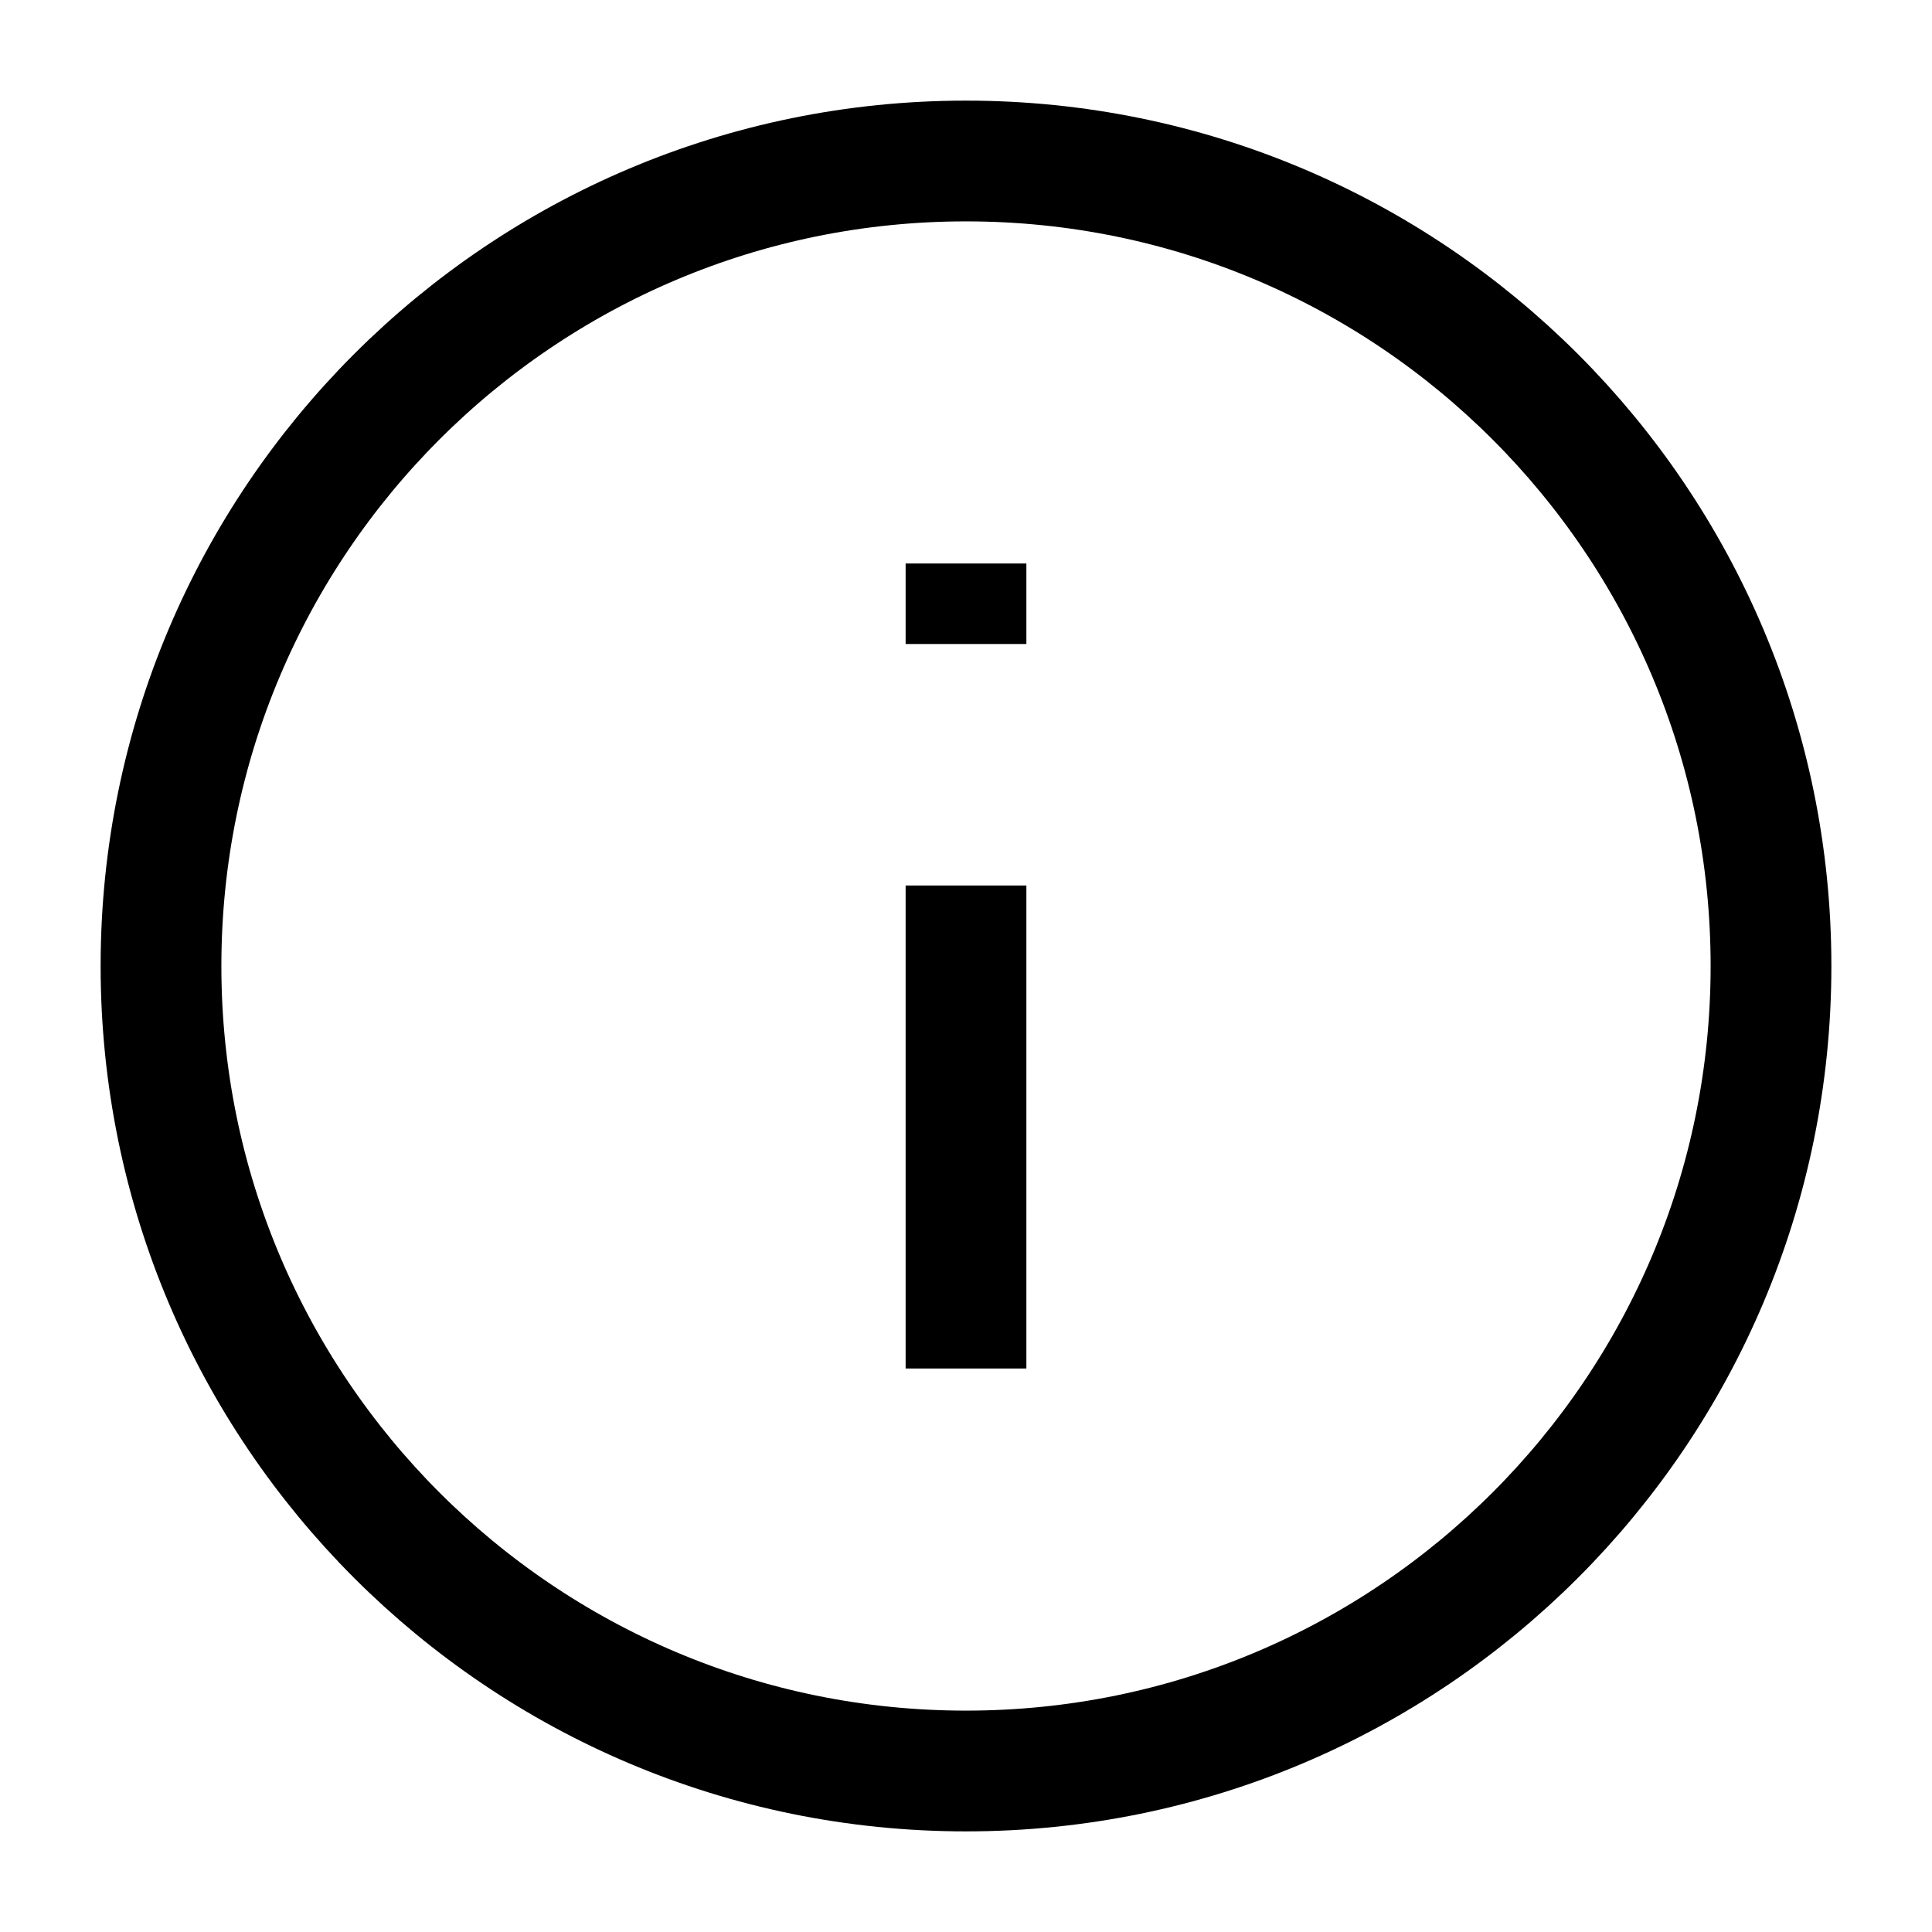
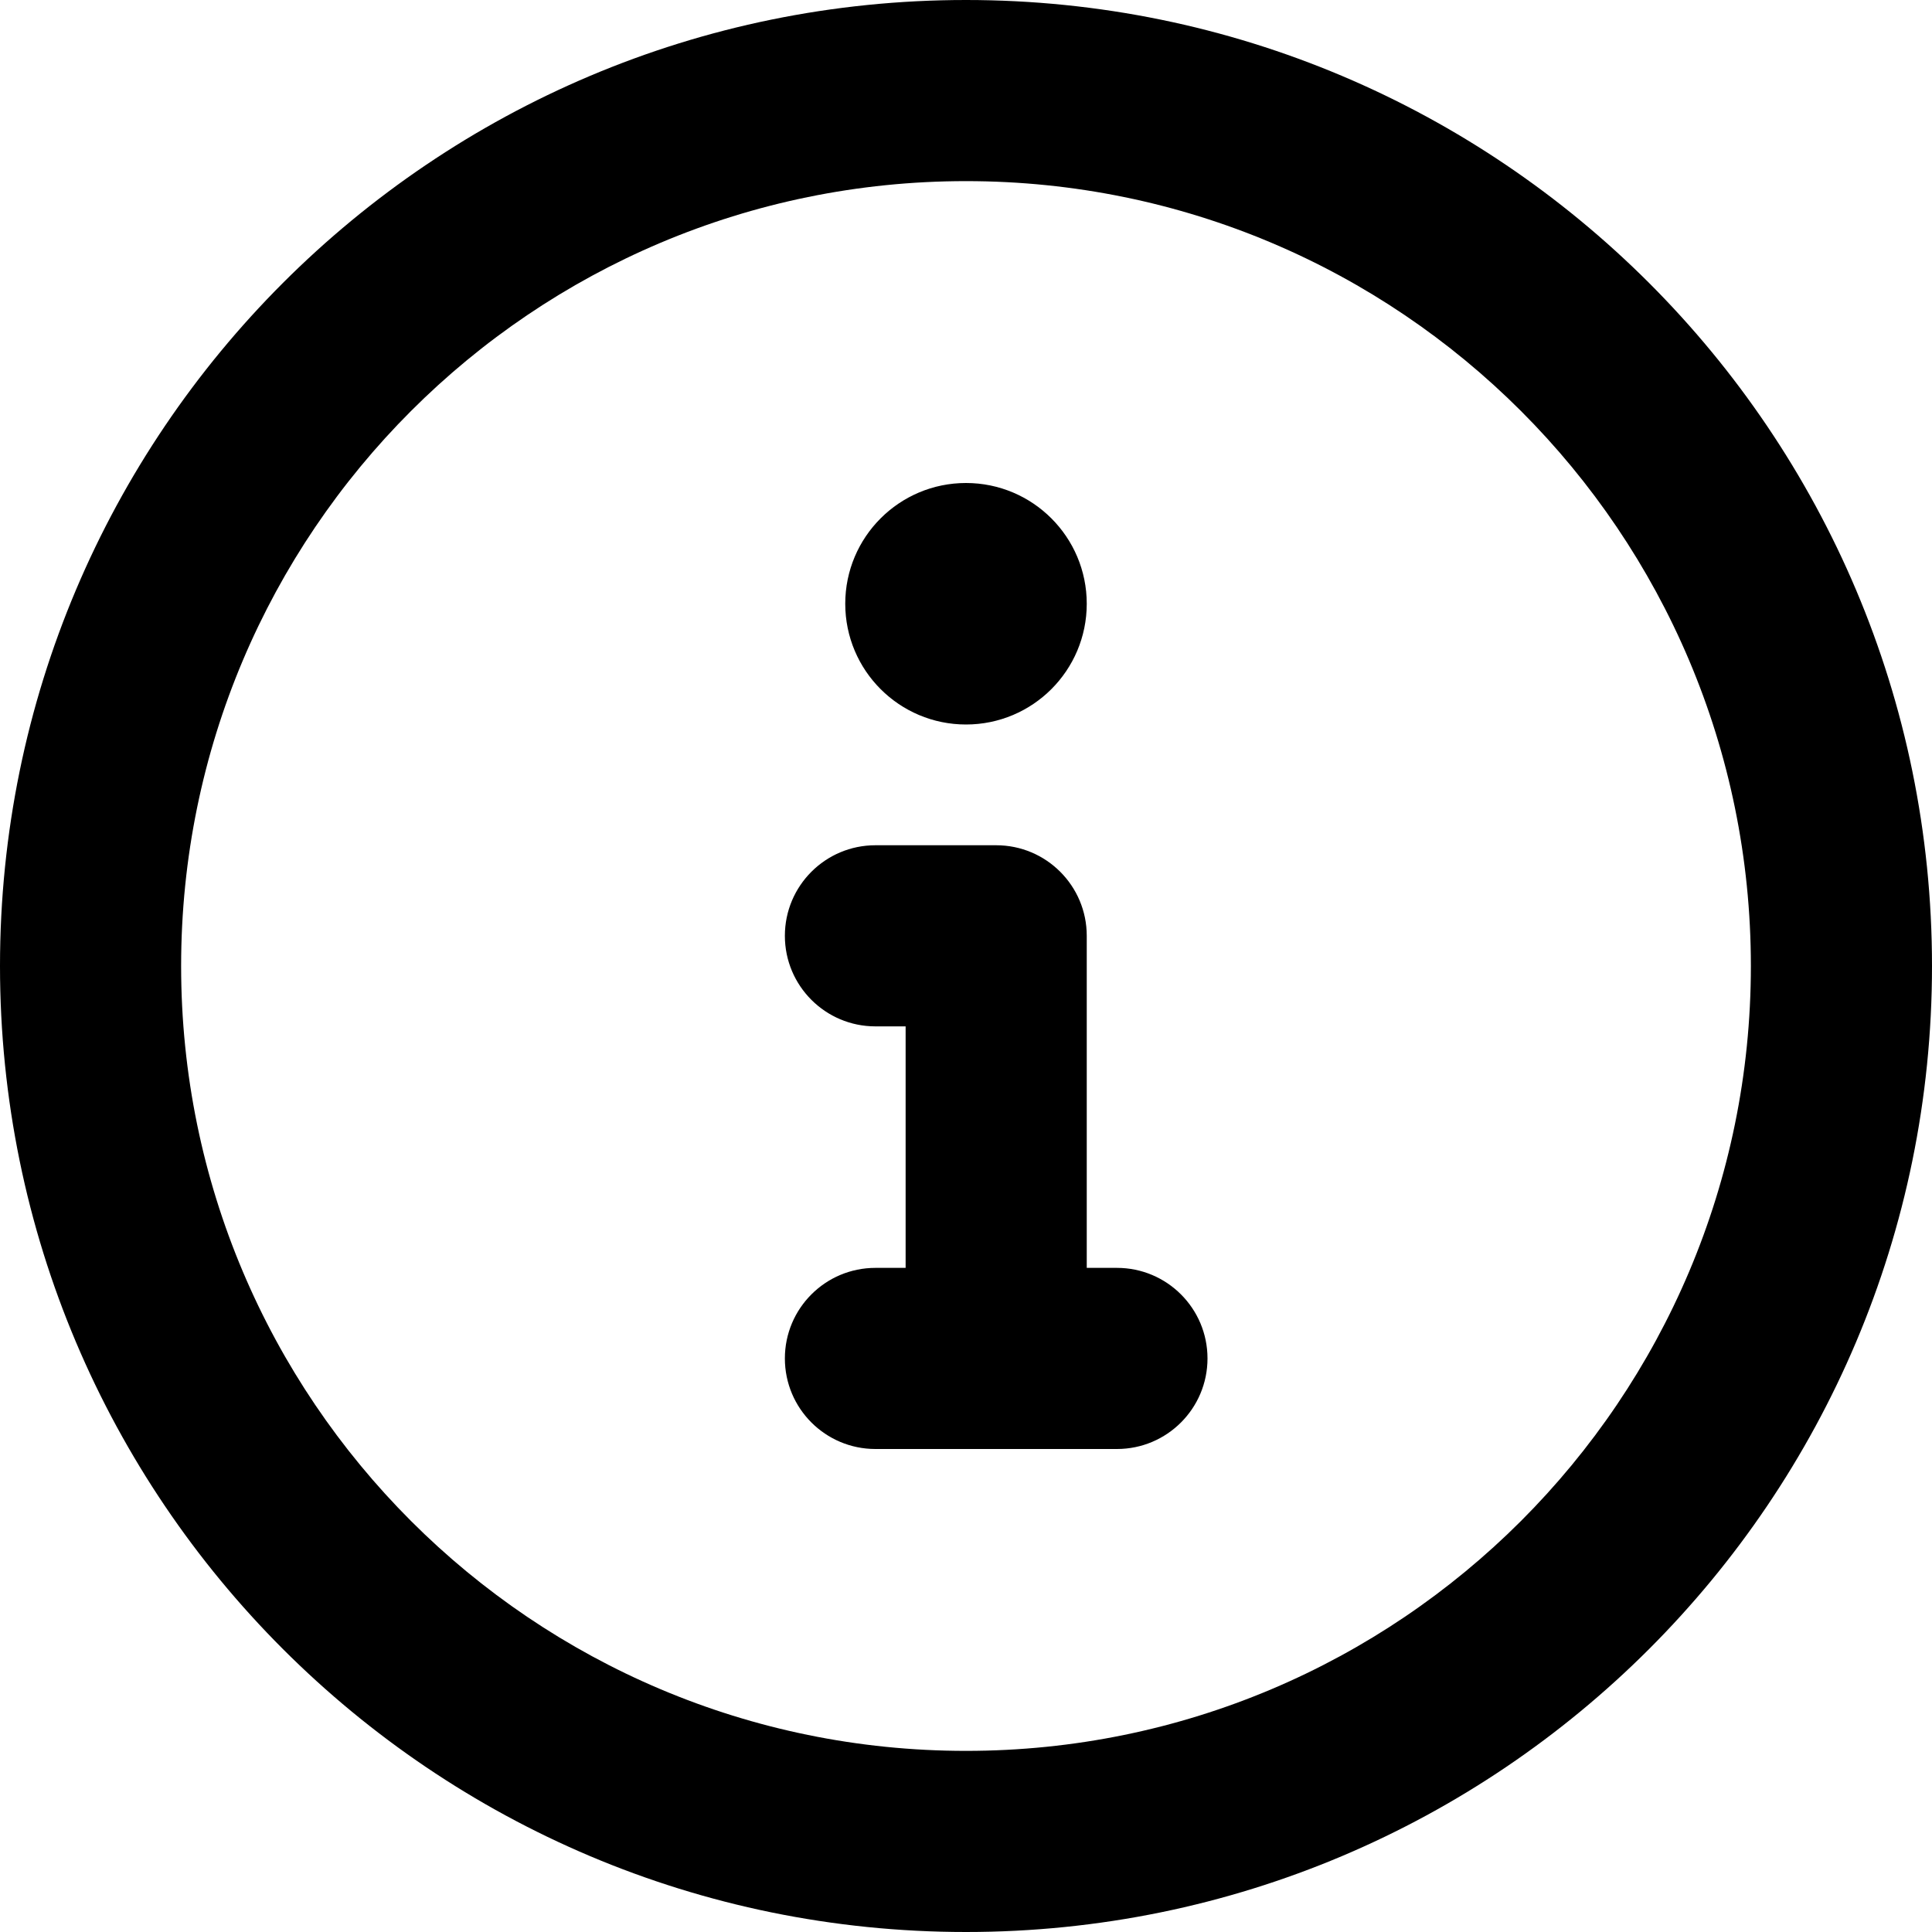
- <svg xmlns="http://www.w3.org/2000/svg" viewBox="0 0 24 24" fill="none" stroke="currentColor" stroke-width="1.5">
-   <circle cx="12" cy="12" r="10" />
-   <path d="M12 11v6m0-10v1" />
+ <svg xmlns="http://www.w3.org/2000/svg" viewBox="0 0 16 16" fill="currentColor">
+   <path d="M0 8a8 8 0 1 1 16 0A8 8 0 0 1 0 8Zm8-6.5a6.5 6.5 0 1 0 0 13 6.5 6.5 0 0 0 0-13ZM6.5 7.75A.75.75 0 0 1 7.25 7h1a.75.75 0 0 1 .75.75v2.75h.25a.75.75 0 0 1 0 1.5h-2a.75.75 0 0 1 0-1.5h.25v-2h-.25a.75.75 0 0 1-.75-.75ZM8 6a1 1 0 1 1 0-2 1 1 0 0 1 0 2Z" />
</svg>
